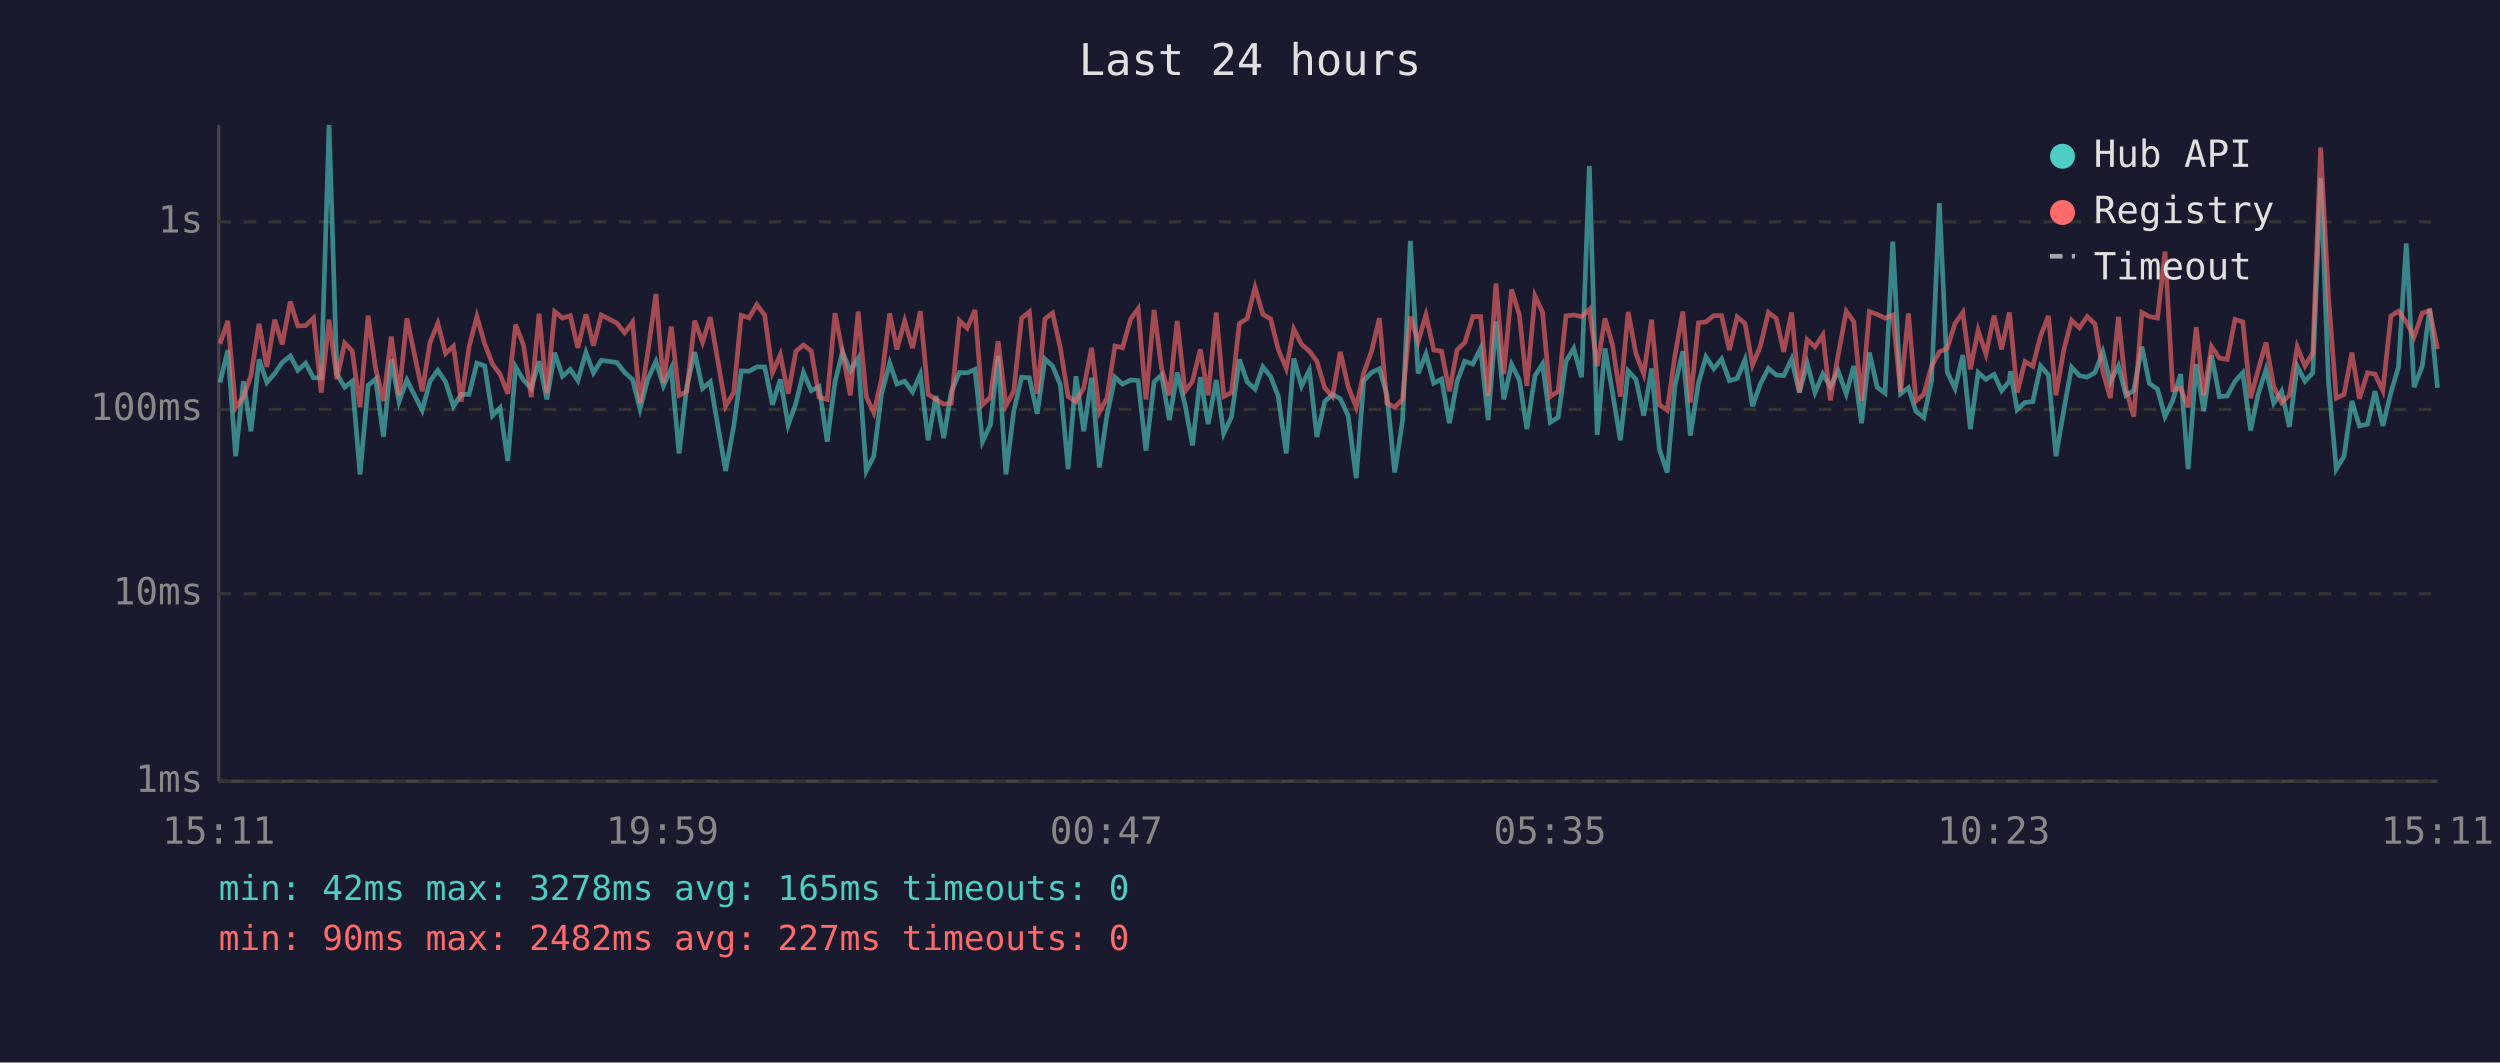
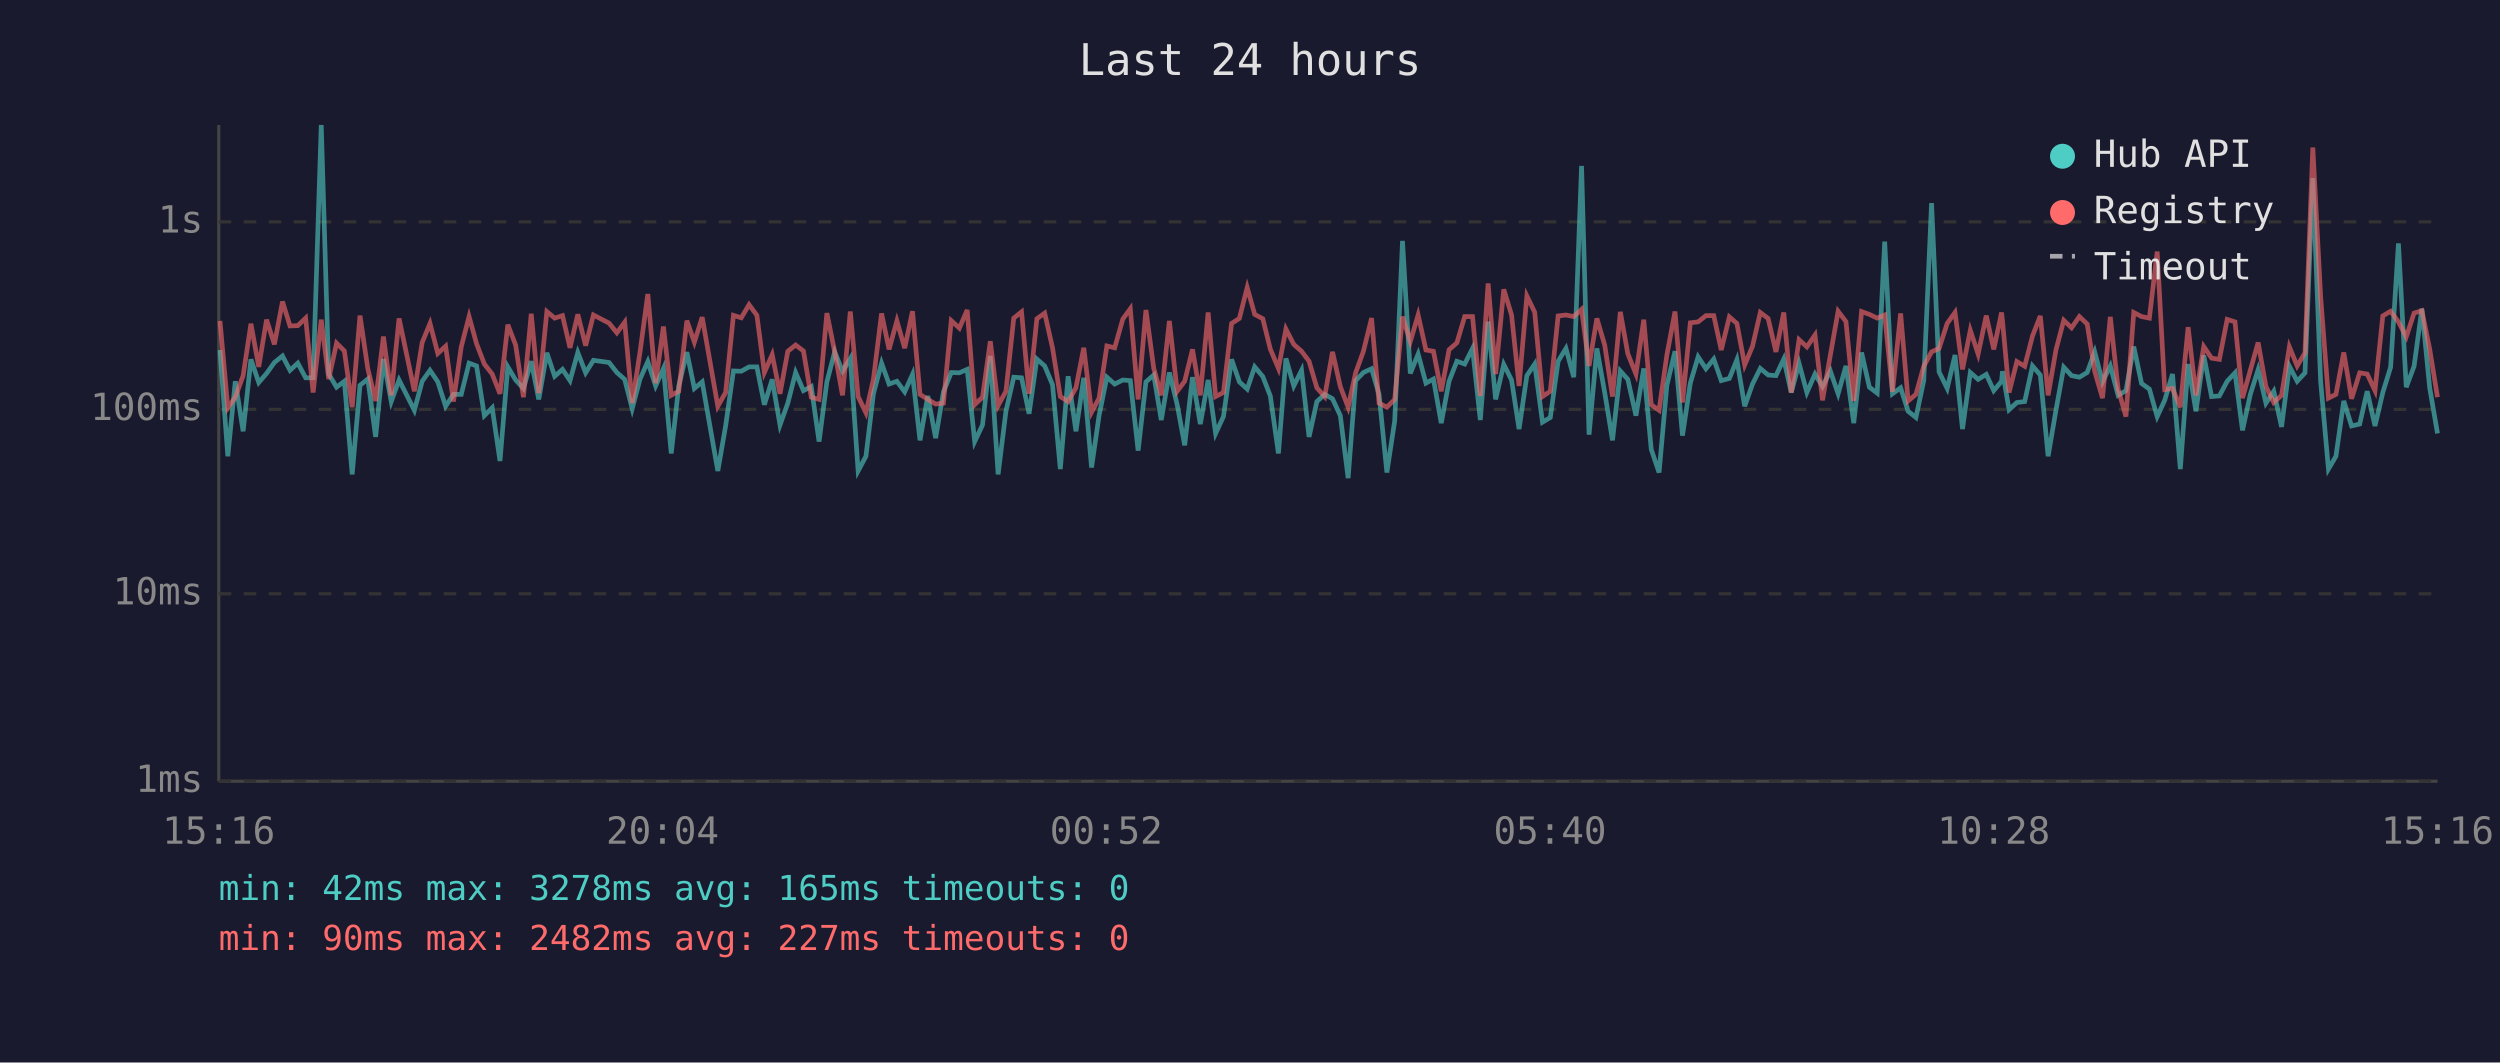
<svg xmlns="http://www.w3.org/2000/svg" viewBox="0 0 800 340" font-family="monospace" font-size="12">
  <rect width="800" height="340" fill="#1a1a2e" />
  <text x="400" y="24" fill="#e0e0e0" font-size="14" text-anchor="middle">Last 24 hours</text>
  <line x1="70" y1="40" x2="70" y2="250" stroke="#444" stroke-width="1" />
  <line x1="70" y1="250" x2="780" y2="250" stroke="#444" stroke-width="1" />
  <line x1="70" y1="250" x2="780" y2="250" stroke="#333" stroke-width="1" stroke-dasharray="4" />
  <text x="65" y="250" fill="#888" text-anchor="end" dominant-baseline="middle">1ms</text>
  <line x1="70" y1="190" x2="780" y2="190" stroke="#333" stroke-width="1" stroke-dasharray="4" />
  <text x="65" y="190" fill="#888" text-anchor="end" dominant-baseline="middle">10ms</text>
  <line x1="70" y1="131" x2="780" y2="131" stroke="#333" stroke-width="1" stroke-dasharray="4" />
  <text x="65" y="131" fill="#888" text-anchor="end" dominant-baseline="middle">100ms</text>
  <line x1="70" y1="71" x2="780" y2="71" stroke="#333" stroke-width="1" stroke-dasharray="4" />
  <text x="65" y="71" fill="#888" text-anchor="end" dominant-baseline="middle">1s</text>
-   <text x="70" y="270" fill="#888" text-anchor="middle">15:11</text>
-   <text x="212" y="270" fill="#888" text-anchor="middle">19:59</text>
-   <text x="354" y="270" fill="#888" text-anchor="middle">00:47</text>
-   <text x="496" y="270" fill="#888" text-anchor="middle">05:35</text>
-   <text x="638" y="270" fill="#888" text-anchor="middle">10:23</text>
-   <text x="780" y="270" fill="#888" text-anchor="middle">15:11</text>
-   <polyline points="70.4,122.4 72.9,112.0 75.4,146.0 77.9,122.0 80.3,138.0 82.9,115.0 85.4,122.4 87.9,119.5 90.3,116.0 92.9,113.9 95.3,118.5 97.8,116.2 100.3,120.9 102.8,120.9 105.3,40.0 107.8,119.7 110.3,123.9 112.7,122.0 115.2,151.8 117.8,123.3 120.2,121.3 122.7,139.8 125.2,114.9 127.7,128.5 130.2,121.6 135.1,131.3 137.6,122.0 140.1,118.5 142.6,122.2 145.1,130.0 147.6,126.2 150.1,126.2 152.6,116.2 155.1,117.1 157.6,133.0 160.0,130.5 162.5,147.5 165.0,117.4 167.5,121.6 170.0,124.3 172.5,115.6 175.0,127.8 177.5,112.9 180.0,120.4 182.5,118.2 184.9,121.8 187.5,112.8 189.9,119.3 192.4,115.3 197.4,116.0 199.9,119.2 202.4,121.4 204.8,130.8 207.3,121.3 209.9,115.7 212.3,123.5 214.8,117.9 217.3,145.1 219.8,123.5 222.3,112.7 224.8,124.3 227.3,122.2 232.2,150.7 234.8,136.3 237.2,118.7 239.7,118.8 242.2,117.4 244.7,117.4 247.2,129.5 249.7,121.4 252.2,136.0 254.7,129.0 257.1,119.2 259.6,125.0 262.1,123.7 264.7,141.3 267.2,122.2 269.6,112.6 272.1,118.8 274.6,114.7 277.2,150.7 279.6,146.0 282.1,126.0 284.7,116.2 287.0,122.9 289.5,122.0 292.0,125.4 294.5,119.8 297.0,140.9 299.5,126.7 302.0,140.2 304.4,125.4 307.0,119.2 309.5,119.3 312.0,118.2 314.4,141.3 316.9,136.0 319.4,113.9 321.9,151.8 324.4,131.6 326.9,120.7 329.4,120.9 331.9,132.4 334.4,114.9 336.8,117.1 339.3,123.1 341.8,150.1 344.3,120.4 346.8,138.0 349.3,120.9 351.8,149.6 354.2,133.0 356.8,120.7 359.2,122.9 361.8,121.6 364.2,121.8 366.7,144.2 369.3,122.2 371.7,120.0 374.2,134.4 376.7,119.2 379.2,129.5 381.6,142.5 384.1,120.7 386.6,135.7 389.2,121.6 391.6,138.7 394.1,133.3 396.6,115.0 399.1,122.2 401.6,124.5 404.1,117.4 406.6,120.5 409.0,126.7 411.6,145.1 414.0,114.7 416.5,123.5 419.0,118.5 421.4,139.8 423.9,128.5 426.4,126.2 428.9,127.6 431.4,133.0 434.0,153.0 436.4,121.8 438.9,119.2 441.4,118.0 443.8,126.2 446.3,151.2 448.8,134.7 451.3,77.1 453.8,119.5 456.3,113.3 458.8,122.6 461.3,121.3 463.8,135.4 466.3,122.0 468.7,115.6 471.3,116.5 473.8,111.5 476.2,134.4 478.7,102.9 481.2,127.8 483.7,116.6 486.2,121.6 488.6,137.3 491.2,120.2 493.6,116.5 496.1,135.1 498.6,133.6 501.1,115.6 503.6,111.5 506.1,120.7 508.6,53.1 511.1,139.1 513.6,111.5 516.0,125.6 518.5,140.9 521.0,118.7 523.5,121.4 526.0,133.0 528.5,117.9 531.0,143.8 533.5,151.2 536.0,123.3 538.5,112.4 540.9,139.4 543.5,122.6 545.9,114.2 548.4,118.0 550.9,114.9 553.4,121.8 555.9,121.1 558.4,115.1 560.8,130.0 563.3,122.9 565.9,117.9 568.4,120.0 570.8,120.2 573.3,114.9 575.8,125.6 578.3,116.3 580.8,125.6 583.3,119.7 585.7,123.7 588.2,118.7 590.8,126.0 593.2,117.1 595.7,135.4 598.2,112.8 600.7,123.9 603.2,125.8 605.7,77.3 608.2,126.0 610.7,124.1 613.1,131.6 615.6,133.6 618.1,121.8 620.6,65.0 623.1,119.0 625.6,124.3 628.1,113.6 630.5,137.3 633.0,119.2 635.5,121.4 638.1,119.8 640.5,125.0 643.0,122.0 643.3,118.8 645.5,131.1 648.0,128.8 650.5,128.5 653.0,117.1 655.5,120.0 657.9,146.0 660.4,131.3 662.9,117.5 665.4,120.2 667.9,120.7 670.4,119.2 672.9,112.6 675.3,122.2 677.9,117.1 680.3,126.5 682.8,125.0 685.4,110.9 687.8,122.7 690.4,124.5 692.8,133.3 695.3,128.1 697.8,119.7 700.2,150.1 702.8,116.5 705.2,131.6 707.7,113.7 710.2,126.9 712.7,126.7 715.2,122.0 717.7,119.3 720.2,137.7 722.6,126.2 725.1,118.3 727.6,129.0 730.1,125.2 732.6,136.6 735.1,117.2 737.6,122.0 740.1,119.3 742.6,57.0 745.1,122.0 747.6,150.1 750.1,146.0 752.6,128.3 755.0,136.3 757.6,135.7 760.0,125.2 762.5,136.3 765.1,125.6 767.5,117.5 770.0,77.9 772.5,123.9 775.1,117.2 777.5,98.8 780.0,124.1" fill="none" stroke="#4ecdc4" stroke-width="1.5" opacity="0.6" />
-   <polyline points="70.4,110.0 72.9,102.7 75.4,130.5 77.9,127.1 80.3,120.2 82.9,103.6 85.4,117.4 87.9,102.3 90.3,110.2 92.9,96.5 95.3,104.3 97.8,104.2 100.3,101.8 102.8,125.6 105.3,102.3 107.8,121.3 110.3,109.8 112.7,112.3 115.2,130.3 117.8,101.0 120.2,118.0 122.7,128.3 125.2,107.7 127.7,126.5 130.2,101.9 135.1,125.2 137.6,109.6 140.1,103.5 142.6,113.1 145.1,110.8 147.6,128.5 150.1,111.0 152.6,101.3 155.1,110.0 157.6,116.5 160.0,119.7 162.5,126.0 165.0,103.9 167.5,110.4 170.0,127.1 172.5,100.4 175.0,125.8 177.5,99.7 180.0,101.8 182.5,101.0 184.9,111.3 187.5,100.6 189.9,110.6 192.4,100.8 197.4,103.4 199.9,106.5 202.4,103.1 204.8,129.0 207.3,112.7 209.9,94.1 212.3,122.6 214.8,104.5 217.3,126.5 219.8,125.2 222.3,102.6 224.8,109.5 227.3,101.5 232.2,130.0 234.8,125.6 237.2,100.9 239.7,101.7 242.2,97.5 244.7,100.9 247.2,119.2 249.7,113.5 252.2,126.0 254.7,112.4 257.1,110.4 259.6,112.3 262.1,127.1 264.7,127.8 267.2,100.2 269.6,112.6 272.1,126.5 274.6,99.7 277.2,126.9 279.6,132.1 282.1,121.3 284.7,100.3 287.0,111.8 289.5,102.7 292.0,111.4 294.5,99.6 297.0,126.2 299.5,127.8 302.0,129.3 304.4,129.0 307.0,102.6 309.5,105.0 312.0,99.2 314.4,129.5 316.9,127.1 319.4,109.2 321.9,129.8 324.4,125.2 326.9,101.8 329.4,99.8 331.9,126.0 334.4,102.0 336.8,100.2 339.3,111.3 341.8,126.9 344.3,128.5 346.8,124.1 349.3,111.3 351.8,131.9 354.2,127.4 356.8,110.7 359.2,111.3 361.8,102.1 364.2,98.8 366.7,127.8 369.3,99.2 371.7,117.9 374.2,126.5 376.7,102.7 379.2,125.2 381.6,122.0 384.1,111.8 386.6,126.5 389.2,100.0 391.6,126.9 394.1,125.6 396.6,103.5 399.1,101.9 401.6,92.0 404.1,100.6 406.6,102.0 409.0,111.7 411.6,117.9 414.0,105.3 416.5,110.2 419.0,112.4 421.4,115.6 423.9,124.1 426.4,126.9 428.9,112.6 431.4,123.7 434.0,130.3 436.4,119.3 438.9,112.4 441.4,101.8 443.8,129.0 446.3,130.3 448.8,127.8 451.3,101.3 453.8,109.3 456.3,100.8 458.8,112.0 461.3,112.4 463.8,125.2 466.3,111.9 468.7,109.7 471.3,101.3 473.8,101.3 476.2,126.7 478.7,90.7 481.2,119.7 483.7,92.6 486.2,100.8 488.6,123.5 491.2,94.7 493.6,99.9 496.1,126.9 498.6,125.2 501.1,101.1 503.6,100.8 506.1,101.3 508.6,99.0 511.1,117.1 513.6,101.9 516.0,110.4 518.5,126.9 521.0,99.8 523.5,113.2 526.0,119.7 528.5,102.3 531.0,129.5 533.5,131.3 536.0,113.6 538.5,99.7 540.9,128.8 543.5,103.3 545.9,103.0 548.4,101.0 550.9,101.0 553.4,112.0 555.9,101.4 558.4,103.5 560.8,116.8 563.3,110.8 565.9,100.0 568.4,101.9 570.8,112.6 573.3,100.0 575.8,125.6 578.3,108.7 580.8,111.0 583.3,107.2 585.7,128.1 588.2,113.7 590.8,99.6 593.2,102.9 595.7,128.3 598.2,99.7 600.7,100.6 603.2,101.8 605.7,100.8 608.2,125.4 610.7,100.3 613.1,128.3 615.6,126.2 618.1,117.2 620.6,112.6 623.1,111.5 625.6,103.5 628.1,100.0 630.5,118.2 633.0,105.7 635.5,113.3 638.1,101.0 640.5,111.8 643.0,100.0 643.3,102.7 645.5,125.6 648.0,115.7 650.5,117.2 653.0,107.5 655.5,101.1 657.9,126.5 660.4,112.0 662.9,102.5 665.4,104.9 667.9,101.3 670.4,103.7 672.9,118.8 675.3,127.4 677.9,101.4 680.3,124.5 682.8,133.3 685.4,100.0 687.8,101.3 690.4,101.8 692.8,80.5 695.3,124.7 697.8,124.3 700.2,130.3 702.8,104.7 705.2,126.5 707.7,110.9 710.2,114.6 712.7,115.0 715.2,102.2 717.7,103.0 720.2,127.4 722.6,118.5 725.1,109.6 727.6,123.7 730.1,128.8 732.6,126.5 735.1,111.0 737.6,117.1 740.1,112.9 742.6,47.2 745.1,94.8 747.6,127.4 750.1,126.2 752.6,112.8 755.0,127.6 757.6,119.3 760.0,119.7 762.5,125.0 765.1,101.1 767.5,99.6 770.0,103.0 772.5,107.8 775.1,100.2 777.5,99.4 780.0,111.7" fill="none" stroke="#ff6b6b" stroke-width="1.5" opacity="0.6" />
+   <text x="70" y="270" fill="#888" text-anchor="middle">15:16</text>
+   <text x="212" y="270" fill="#888" text-anchor="middle">20:04</text>
+   <text x="354" y="270" fill="#888" text-anchor="middle">00:52</text>
+   <text x="496" y="270" fill="#888" text-anchor="middle">05:40</text>
+   <text x="638" y="270" fill="#888" text-anchor="middle">10:28</text>
+   <text x="780" y="270" fill="#888" text-anchor="middle">15:16</text>
+   <polyline points="70.4,112.0 72.9,146.0 75.3,122.0 77.8,138.0 80.3,115.0 82.8,122.4 85.3,119.5 87.8,116.0 90.4,113.9 92.8,118.5 95.3,116.2 97.8,120.9 100.2,120.9 102.8,40.0 105.2,119.7 107.7,123.9 110.2,122.0 112.7,151.8 115.2,123.3 117.7,121.3 120.2,139.8 122.7,114.9 125.2,128.5 127.7,121.6 132.6,131.3 135.1,122.0 137.6,118.5 140.1,122.2 142.6,130.0 145.1,126.2 147.6,126.2 150.1,116.2 152.5,117.1 155.0,133.0 157.5,130.5 160.0,147.5 162.5,117.4 165.0,121.6 167.5,124.3 170.0,115.6 172.4,127.8 175.0,112.9 177.5,120.4 180.0,118.2 182.4,121.8 184.9,112.8 187.4,119.3 189.9,115.3 194.9,116.0 197.4,119.2 199.9,121.4 202.3,130.8 204.8,121.3 207.3,115.7 209.8,123.5 212.3,117.9 214.8,145.1 217.2,123.5 219.8,112.7 222.2,124.3 224.7,122.2 229.7,150.7 232.2,136.3 234.7,118.7 237.2,118.8 239.7,117.4 242.2,117.4 244.6,129.5 247.1,121.4 249.6,136.0 252.1,129.0 254.6,119.2 257.1,125.0 259.6,123.7 262.1,141.3 264.6,122.2 267.1,112.6 269.6,118.8 272.1,114.7 274.6,150.7 277.1,146.0 279.5,126.0 282.1,116.2 284.5,122.9 287.0,122.0 289.5,125.4 292.0,119.8 294.4,140.9 296.9,126.7 299.4,140.2 301.9,125.4 304.4,119.2 307.0,119.3 309.5,118.2 311.9,141.3 314.4,136.0 316.9,113.9 319.4,151.8 321.9,131.6 324.4,120.7 326.9,120.9 329.3,132.4 331.8,114.9 334.3,117.1 336.8,123.1 339.3,150.1 341.8,120.4 344.3,138.0 346.8,120.9 349.3,149.6 351.7,133.0 354.2,120.7 356.7,122.9 359.3,121.6 361.7,121.8 364.2,144.2 366.7,122.2 369.2,120.0 371.6,134.4 374.2,119.2 376.7,129.5 379.1,142.5 381.6,120.7 384.1,135.7 386.6,121.6 389.0,138.7 391.5,133.3 394.1,115.0 396.6,122.2 399.1,124.5 401.5,117.4 404.1,120.5 406.5,126.7 409.1,145.1 411.5,114.7 414.0,123.5 416.5,118.5 418.9,139.8 421.4,128.5 423.9,126.2 426.4,127.6 428.9,133.0 431.4,153.0 433.8,121.8 436.3,119.2 438.9,118.0 441.3,126.2 443.8,151.2 446.3,134.7 448.8,77.1 451.3,119.5 453.8,113.3 456.3,122.6 458.7,121.3 461.2,135.4 463.7,122.0 466.2,115.6 468.7,116.5 471.2,111.5 473.7,134.4 476.2,102.9 478.6,127.8 481.2,116.6 483.7,121.6 486.1,137.3 488.6,120.2 491.1,116.5 493.6,135.1 496.1,133.6 498.6,115.6 501.1,111.5 503.6,120.7 506.1,53.1 508.5,139.1 511.0,111.5 513.5,125.6 516.0,140.9 518.5,118.7 520.9,121.4 523.5,133.0 526.0,117.9 528.4,143.8 530.9,151.2 533.4,123.3 536.0,112.4 538.4,139.4 540.9,122.6 543.4,114.2 545.9,118.0 548.4,114.9 550.8,121.8 553.4,121.1 555.8,115.1 558.3,130.0 560.8,122.9 563.3,117.9 565.8,120.0 568.3,120.2 570.8,114.9 573.2,125.6 575.7,116.3 578.2,125.6 580.8,119.7 583.2,123.7 585.7,118.7 588.2,126.0 590.7,117.1 593.2,135.4 595.7,112.8 598.2,123.9 600.7,125.8 603.1,77.3 605.6,126.0 608.2,124.1 610.6,131.6 613.1,133.6 615.6,121.8 618.1,65.0 620.5,119.0 623.1,124.3 625.6,113.6 628.0,137.3 630.5,119.2 633.0,121.4 635.6,119.8 638.0,125.0 640.5,122.0 640.8,118.8 642.9,131.1 645.4,128.8 647.9,128.5 650.4,117.1 652.9,120.0 655.4,146.0 657.9,131.3 660.4,117.5 662.9,120.2 665.4,120.7 667.9,119.2 670.3,112.6 672.8,122.2 675.3,117.1 677.8,126.5 680.3,125.0 682.8,110.9 685.3,122.7 687.8,124.5 690.3,133.3 692.7,128.1 695.2,119.7 697.7,150.1 700.2,116.5 702.7,131.6 705.2,113.7 707.7,126.9 710.2,126.7 712.7,122.0 715.2,119.3 717.6,137.7 720.1,126.2 722.6,118.3 725.1,129.0 727.6,125.2 730.1,136.6 732.6,117.2 735.1,122.0 737.6,119.3 740.1,57.0 742.6,122.0 745.1,150.1 747.5,146.0 750.0,128.3 752.5,136.3 755.1,135.7 757.5,125.2 760.0,136.3 762.5,125.6 765.0,117.5 767.5,77.9 770.0,123.9 772.5,117.2 775.0,98.8 777.5,124.1 780.0,138.7" fill="none" stroke="#4ecdc4" stroke-width="1.5" opacity="0.6" />
+   <polyline points="70.4,102.7 72.9,130.5 75.3,127.1 77.8,120.2 80.3,103.6 82.8,117.4 85.3,102.3 87.8,110.2 90.4,96.5 92.8,104.3 95.3,104.2 97.8,101.8 100.2,125.6 102.8,102.3 105.2,121.3 107.7,109.8 110.2,112.3 112.7,130.3 115.2,101.0 117.7,118.0 120.2,128.3 122.7,107.7 125.2,126.5 127.7,101.9 132.6,125.2 135.1,109.6 137.6,103.5 140.1,113.1 142.6,110.8 145.1,128.5 147.6,111.0 150.1,101.3 152.5,110.0 155.0,116.5 157.5,119.7 160.0,126.0 162.5,103.9 165.0,110.4 167.5,127.1 170.0,100.4 172.4,125.8 175.0,99.7 177.5,101.8 180.0,101.0 182.4,111.3 184.9,100.6 187.4,110.6 189.9,100.8 194.9,103.4 197.4,106.5 199.9,103.1 202.3,129.0 204.8,112.7 207.3,94.1 209.8,122.6 212.3,104.5 214.8,126.5 217.2,125.2 219.8,102.6 222.2,109.5 224.7,101.5 229.7,130.0 232.2,125.6 234.7,100.9 237.2,101.7 239.7,97.5 242.2,100.9 244.6,119.2 247.1,113.5 249.6,126.0 252.1,112.4 254.6,110.4 257.1,112.3 259.6,127.1 262.1,127.8 264.6,100.2 267.1,112.6 269.6,126.5 272.1,99.7 274.6,126.9 277.1,132.1 279.5,121.3 282.1,100.3 284.5,111.8 287.0,102.7 289.5,111.4 292.0,99.6 294.4,126.2 296.9,127.8 299.4,129.3 301.9,129.0 304.4,102.6 307.0,105.0 309.5,99.2 311.9,129.5 314.4,127.1 316.9,109.2 319.4,129.8 321.9,125.2 324.4,101.8 326.9,99.8 329.3,126.0 331.8,102.0 334.3,100.2 336.8,111.3 339.3,126.9 341.8,128.5 344.3,124.1 346.8,111.3 349.3,131.9 351.7,127.4 354.2,110.7 356.7,111.3 359.3,102.1 361.7,98.8 364.2,127.8 366.7,99.2 369.2,117.9 371.6,126.5 374.2,102.7 376.7,125.2 379.1,122.0 381.6,111.8 384.1,126.5 386.6,100.0 389.0,126.9 391.5,125.6 394.1,103.5 396.6,101.9 399.1,92.0 401.5,100.6 404.1,102.0 406.5,111.7 409.1,117.9 411.5,105.3 414.0,110.2 416.5,112.4 418.9,115.6 421.4,124.1 423.9,126.9 426.4,112.6 428.9,123.7 431.4,130.3 433.8,119.3 436.3,112.4 438.9,101.8 441.3,129.0 443.8,130.3 446.3,127.8 448.8,101.3 451.3,109.3 453.8,100.8 456.3,112.0 458.7,112.4 461.2,125.2 463.7,111.9 466.2,109.7 468.7,101.3 471.2,101.3 473.7,126.7 476.2,90.7 478.6,119.7 481.2,92.6 483.7,100.8 486.1,123.5 488.6,94.7 491.1,99.9 493.6,126.9 496.1,125.2 498.6,101.1 501.1,100.8 503.6,101.3 506.1,99.0 508.5,117.1 511.0,101.9 513.5,110.4 516.0,126.9 518.5,99.8 520.9,113.2 523.5,119.7 526.0,102.3 528.4,129.5 530.9,131.3 533.4,113.6 536.0,99.7 538.4,128.8 540.9,103.3 543.4,103.0 545.9,101.0 548.4,101.0 550.8,112.0 553.4,101.4 555.8,103.5 558.3,116.8 560.8,110.8 563.3,100.0 565.8,101.9 568.3,112.6 570.8,100.0 573.2,125.6 575.7,108.7 578.2,111.0 580.8,107.2 583.2,128.1 585.7,113.7 588.2,99.6 590.7,102.9 593.2,128.3 595.7,99.7 598.2,100.6 600.7,101.8 603.1,100.8 605.6,125.4 608.2,100.3 610.6,128.3 613.1,126.2 615.6,117.2 618.1,112.6 620.5,111.5 623.1,103.5 625.6,100.0 628.0,118.2 630.5,105.7 633.0,113.3 635.6,101.0 638.0,111.8 640.5,100.0 640.8,102.7 642.9,125.6 645.4,115.7 647.9,117.2 650.4,107.5 652.9,101.1 655.4,126.5 657.9,112.0 660.4,102.5 662.9,104.9 665.4,101.3 667.9,103.7 670.3,118.8 672.8,127.4 675.3,101.4 677.8,124.5 680.3,133.3 682.8,100.0 685.3,101.3 687.8,101.8 690.3,80.5 692.7,124.7 695.2,124.3 697.7,130.3 700.2,104.7 702.7,126.5 705.2,110.9 707.7,114.6 710.2,115.0 712.7,102.2 715.2,103.0 717.6,127.4 720.1,118.5 722.6,109.6 725.1,123.7 727.6,128.8 730.1,126.5 732.6,111.0 735.1,117.1 737.6,112.9 740.1,47.2 742.6,94.8 745.1,127.4 747.5,126.2 750.0,112.8 752.5,127.6 755.1,119.3 757.5,119.7 760.0,125.0 762.5,101.1 765.0,99.6 767.5,103.0 770.0,107.8 772.5,100.2 775.0,99.4 777.5,111.7 780.0,127.1" fill="none" stroke="#ff6b6b" stroke-width="1.5" opacity="0.6" />
  <circle cx="660" cy="50" r="4" fill="#4ecdc4" />
  <text x="670" y="50" fill="#e0e0e0" dominant-baseline="middle">Hub API</text>
  <circle cx="660" cy="68" r="4" fill="#ff6b6b" />
  <text x="670" y="68" fill="#e0e0e0" dominant-baseline="middle">Registry</text>
  <line x1="656" y1="82" x2="664" y2="82" stroke="#e0e0e0" stroke-width="1.5" stroke-dasharray="4,3" opacity="0.7" />
  <text x="670" y="86" fill="#e0e0e0" dominant-baseline="middle">Timeout</text>
  <text x="70" y="288" fill="#4ecdc4" font-size="11">min: 42ms  max: 3278ms  avg: 165ms  timeouts: 0</text>
  <text x="70" y="304" fill="#ff6b6b" font-size="11">min: 90ms  max: 2482ms  avg: 227ms  timeouts: 0</text>
</svg>
